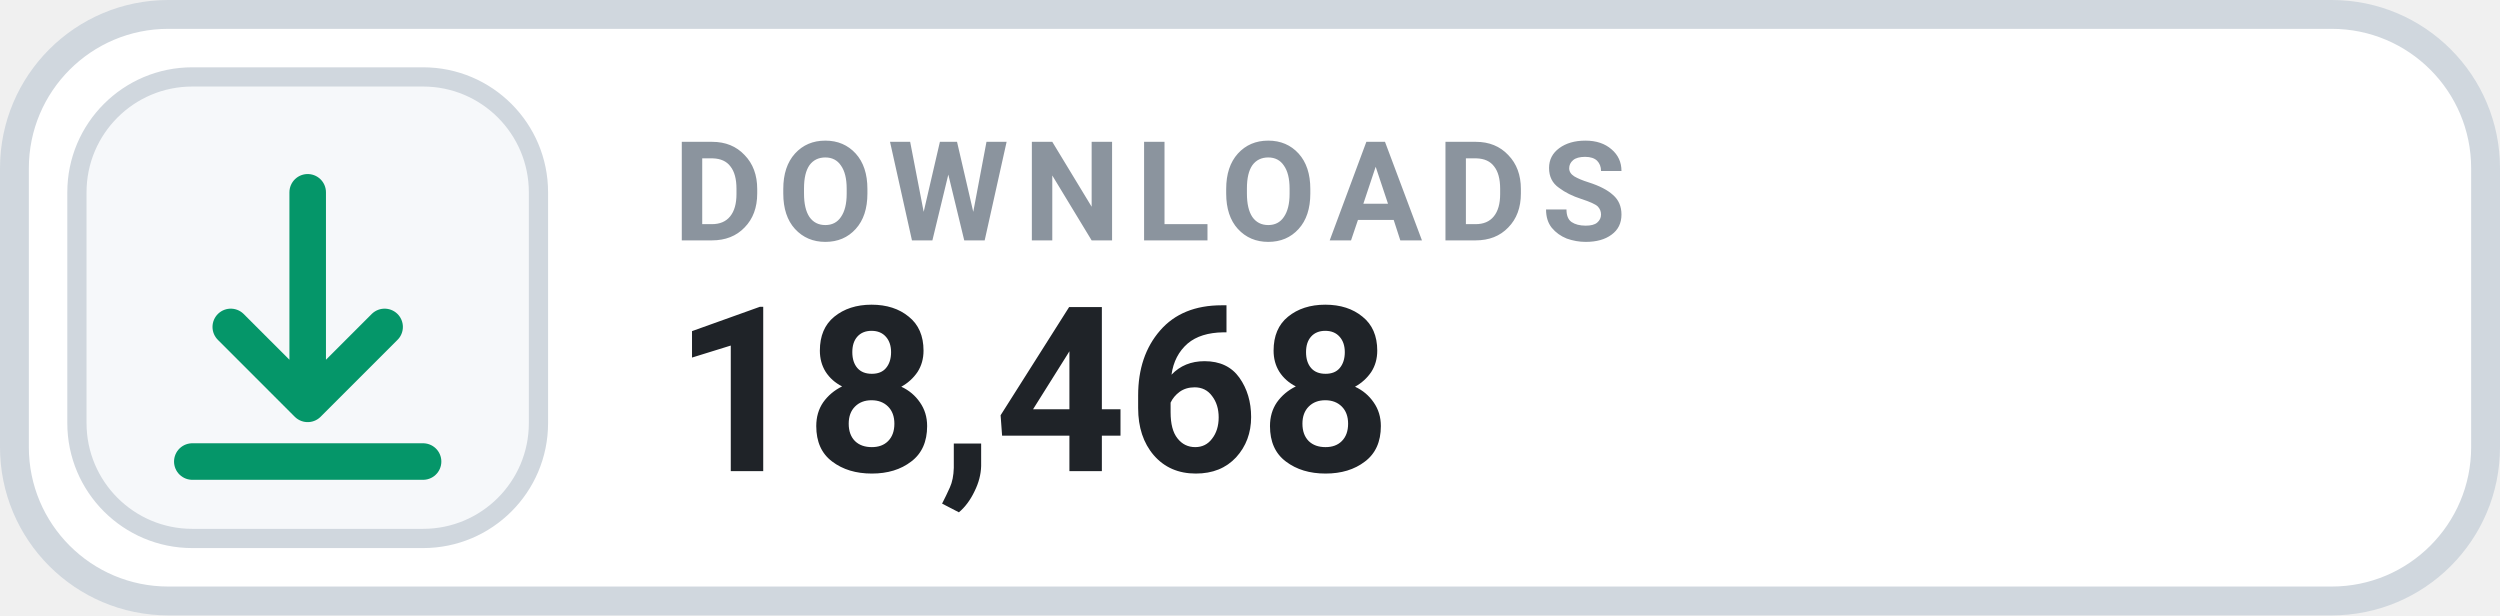
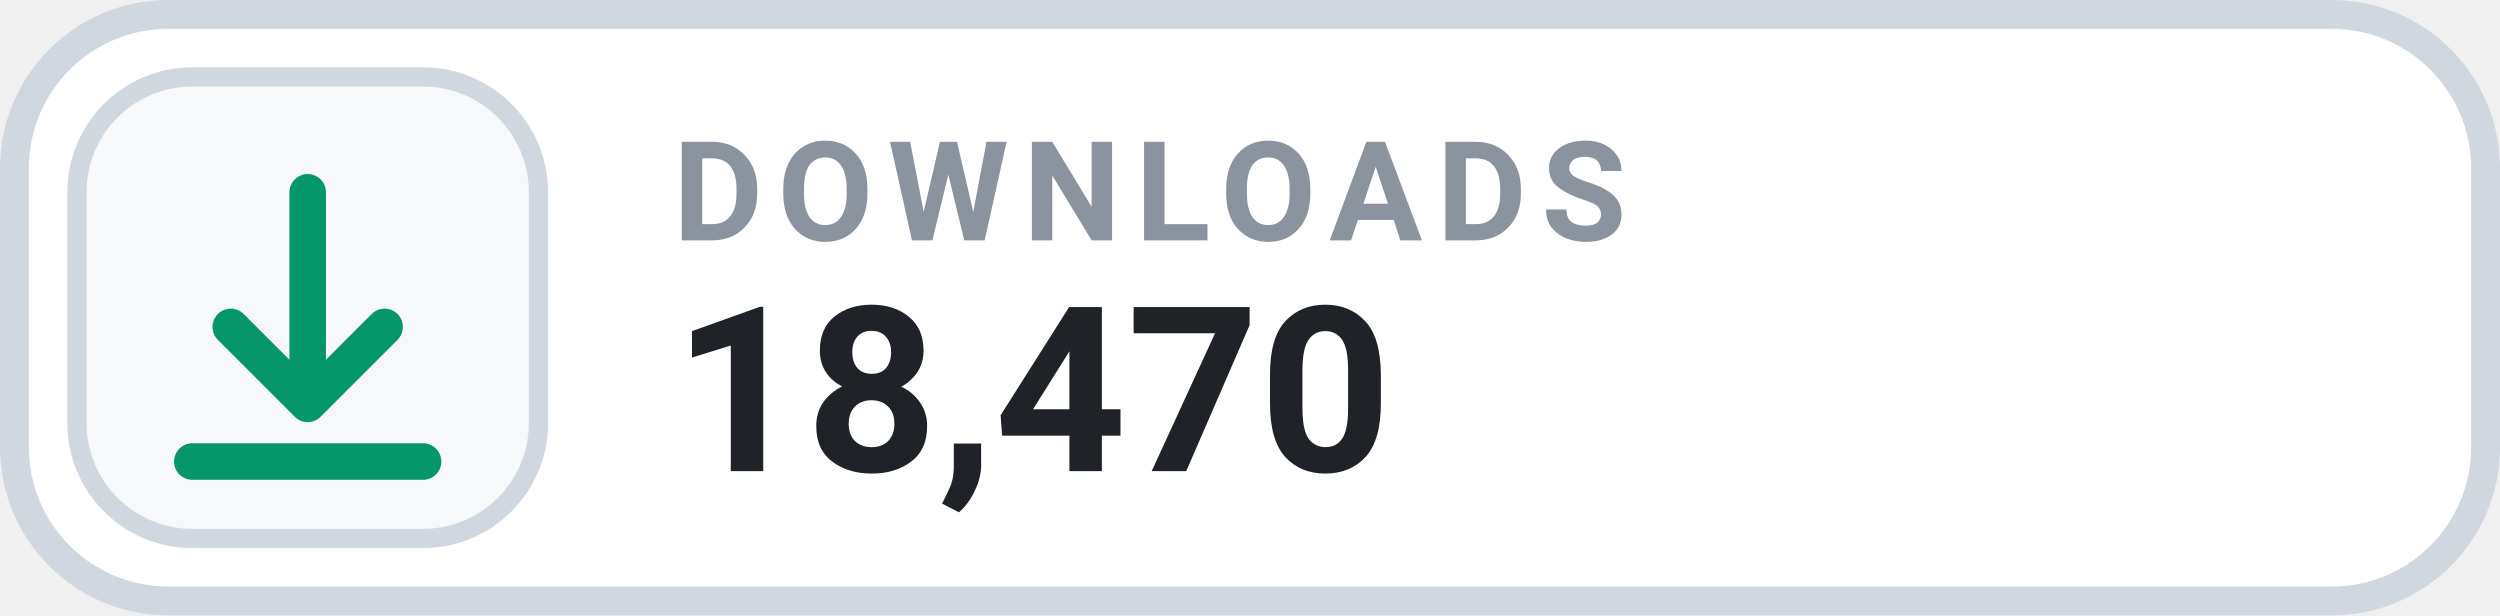
- <svg xmlns="http://www.w3.org/2000/svg" width="130" height="32" viewBox="0 0 130 32" role="img" aria-label="DOWNLOADS 18,468">
+ <svg xmlns="http://www.w3.org/2000/svg" width="130" height="32" viewBox="0 0 130 32" role="img" aria-label="DOWNLOADS 18,470">
  <rect x=".75" y=".75" width="128.5" height="30.5" rx="8" fill="#FFFFFF" stroke="#D0D7DE" stroke-width="1.5" />
  <rect x="4" y="4" width="24" height="24" rx="6" fill="#F6F8FA" stroke="#D0D7DE" stroke-width="1" />
  <g transform="translate(16 16)" style="color:#059669;">
    <path d="M0 -6 v11 m0 0 l4 -4 m-4 4 l-4 -4 M-6 8 h12" fill="none" stroke="currentColor" stroke-width="1.9" stroke-linecap="round" stroke-linejoin="round" />
  </g>
  <text x="35" y="12.5" fill="#8B949E" font-family="-apple-system,BlinkMacSystemFont,'Segoe UI',Roboto,Helvetica,Arial,sans-serif" font-size="7.2" font-weight="700" letter-spacing=".75">DOWNLOADS</text>
-   <text x="35" y="24.5" fill="#1F2328" font-family="-apple-system,BlinkMacSystemFont,'Segoe UI',Roboto,Helvetica,Arial,sans-serif" font-size="12" font-weight="700">18,468</text>
+   <text x="35" y="24.5" fill="#1F2328" font-family="-apple-system,BlinkMacSystemFont,'Segoe UI',Roboto,Helvetica,Arial,sans-serif" font-size="12" font-weight="700">18,470</text>
</svg>
